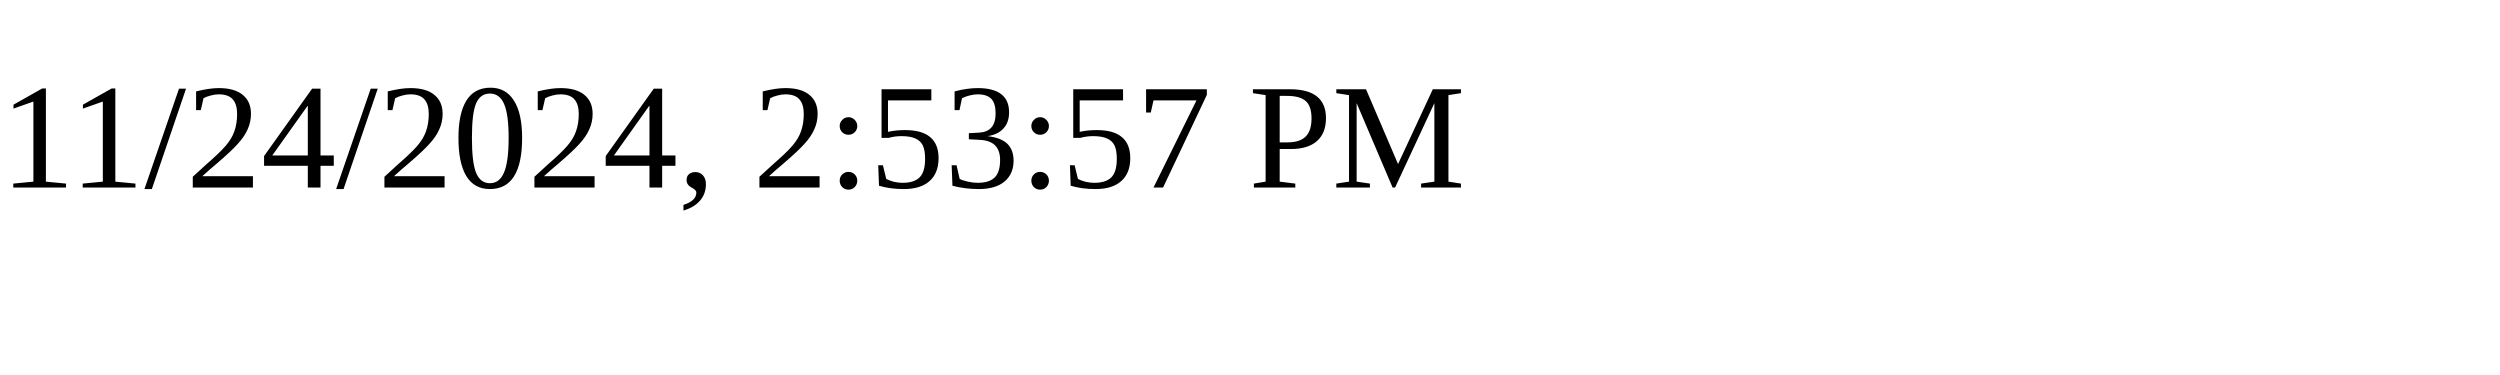
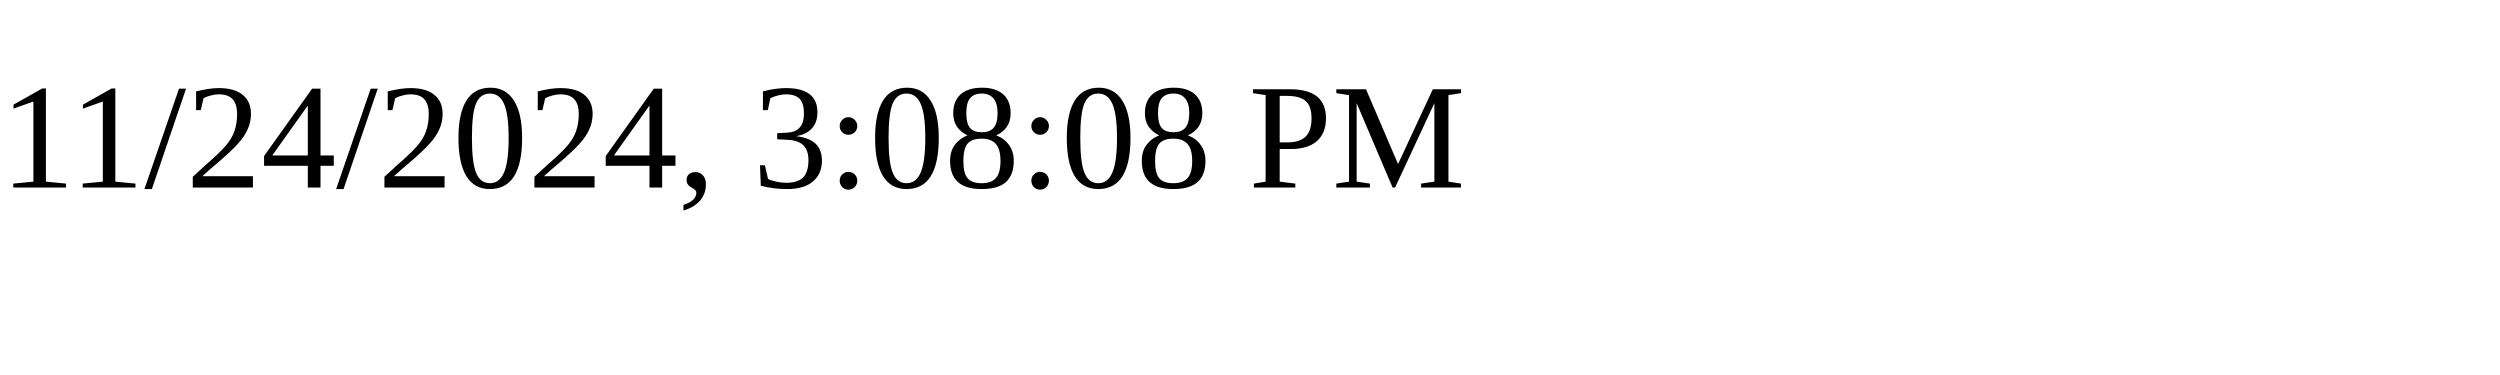
<svg xmlns="http://www.w3.org/2000/svg" height="30" width="200">
-   <text x="0" y="15">11/24/2024, 2:53:57 PM</text>
+   <text x="0" y="15">11/24/2024, 3:08:08 PM</text>
</svg>
